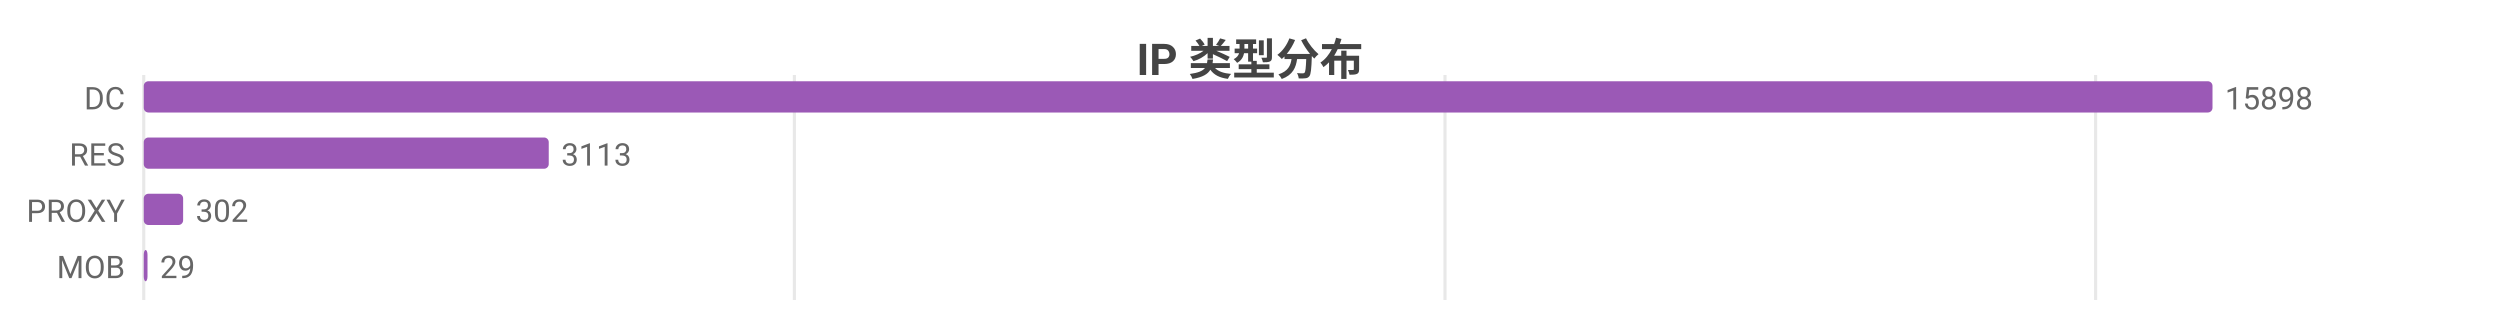
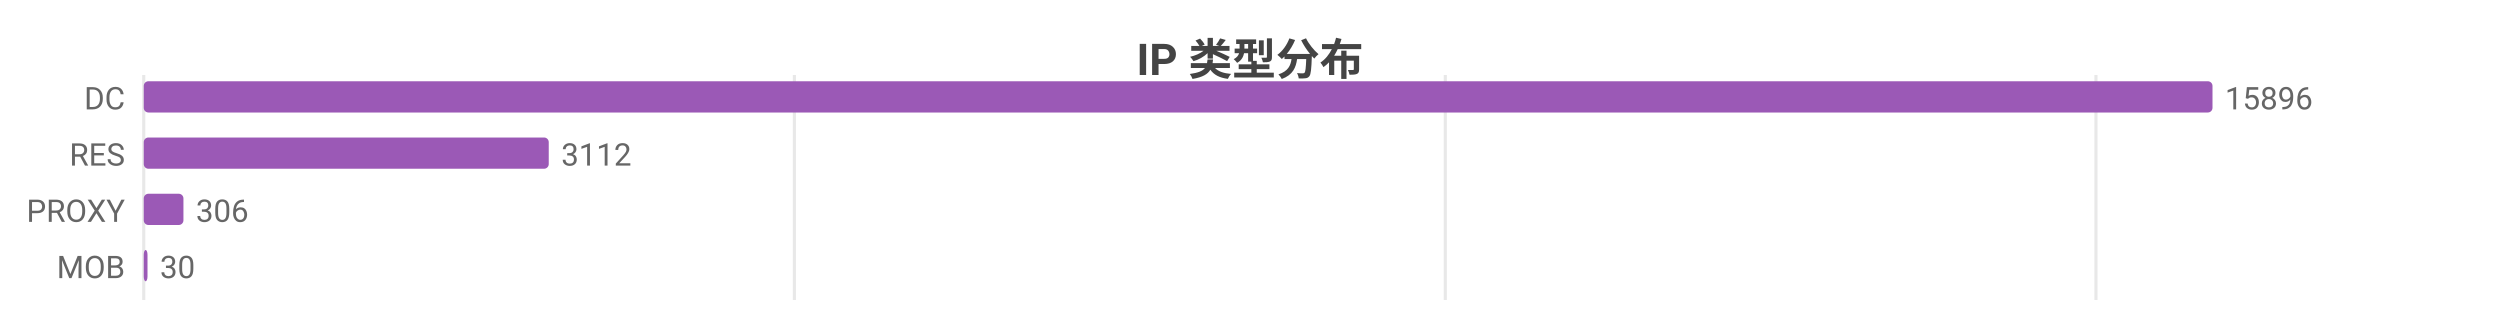
<svg xmlns="http://www.w3.org/2000/svg" width="800" height="104" viewBox="0 0 800 104">
  <rect width="800" height="104" fill="#ffffff" />
  <style>text{font-family:system-ui,-apple-system,'Segoe UI',Roboto,'PingFang SC','Microsoft YaHei','Noto Sans CJK SC',sans-serif}.g{stroke:#e8e8e8;stroke-width:1}.a{stroke:#999;stroke-width:1}.t{font-size:10px;fill:#666}.m{font-size:10px;text-anchor:middle;fill:#666}.e{font-size:10px;text-anchor:end;fill:#666}.l{font-size:11px;fill:#333}.tt{font-size:14px;font-weight:600;text-anchor:middle;fill:#444}.em{font-size:13px;text-anchor:middle;fill:#999}</style>
  <text class="tt" x="400.0" y="24">IP 类型分布</text>
  <line class="g" x1="46" y1="24" x2="46" y2="96" />
  <line class="g" x1="254.2" y1="24" x2="254.2" y2="96" />
-   <line class="g" x1="462.4" y1="24" x2="462.4" y2="96" />
-   <line class="g" x1="670.6" y1="24" x2="670.6" y2="96" />
+   <line class="g" x1="462.5" y1="24" x2="462.5" y2="96" />
+   <line class="g" x1="670.7" y1="24" x2="670.7" y2="96" />
  <text class="e" x="40" y="35">DC</text>
  <rect x="46" y="26" width="662" height="10" fill="#9b59b6" rx="1.5" />
-   <text class="t" x="712" y="35">15898</text>
+   <text class="t" x="712" y="35">15896</text>
  <text class="e" x="40" y="53">RES</text>
  <rect x="46" y="44" width="129.6" height="10" fill="#9b59b6" rx="1.5" />
-   <text class="t" x="179.6" y="53">3113</text>
+   <text class="t" x="179.6" y="53">3112</text>
  <text class="e" x="40" y="71">PROXY</text>
-   <rect x="46" y="62" width="12.6" height="10" fill="#9b59b6" rx="1.5" />
-   <text class="t" x="62.6" y="71">302</text>
+   <rect x="46" y="62" width="12.7" height="10" fill="#9b59b6" rx="1.5" />
+   <text class="t" x="62.7" y="71">306</text>
  <text class="e" x="40" y="89">MOB</text>
  <rect x="46" y="80" width="1.2" height="10" fill="#9b59b6" rx="1.5" />
-   <text class="t" x="51.2" y="89">29</text>
+   <text class="t" x="51.2" y="89">30</text>
</svg>
